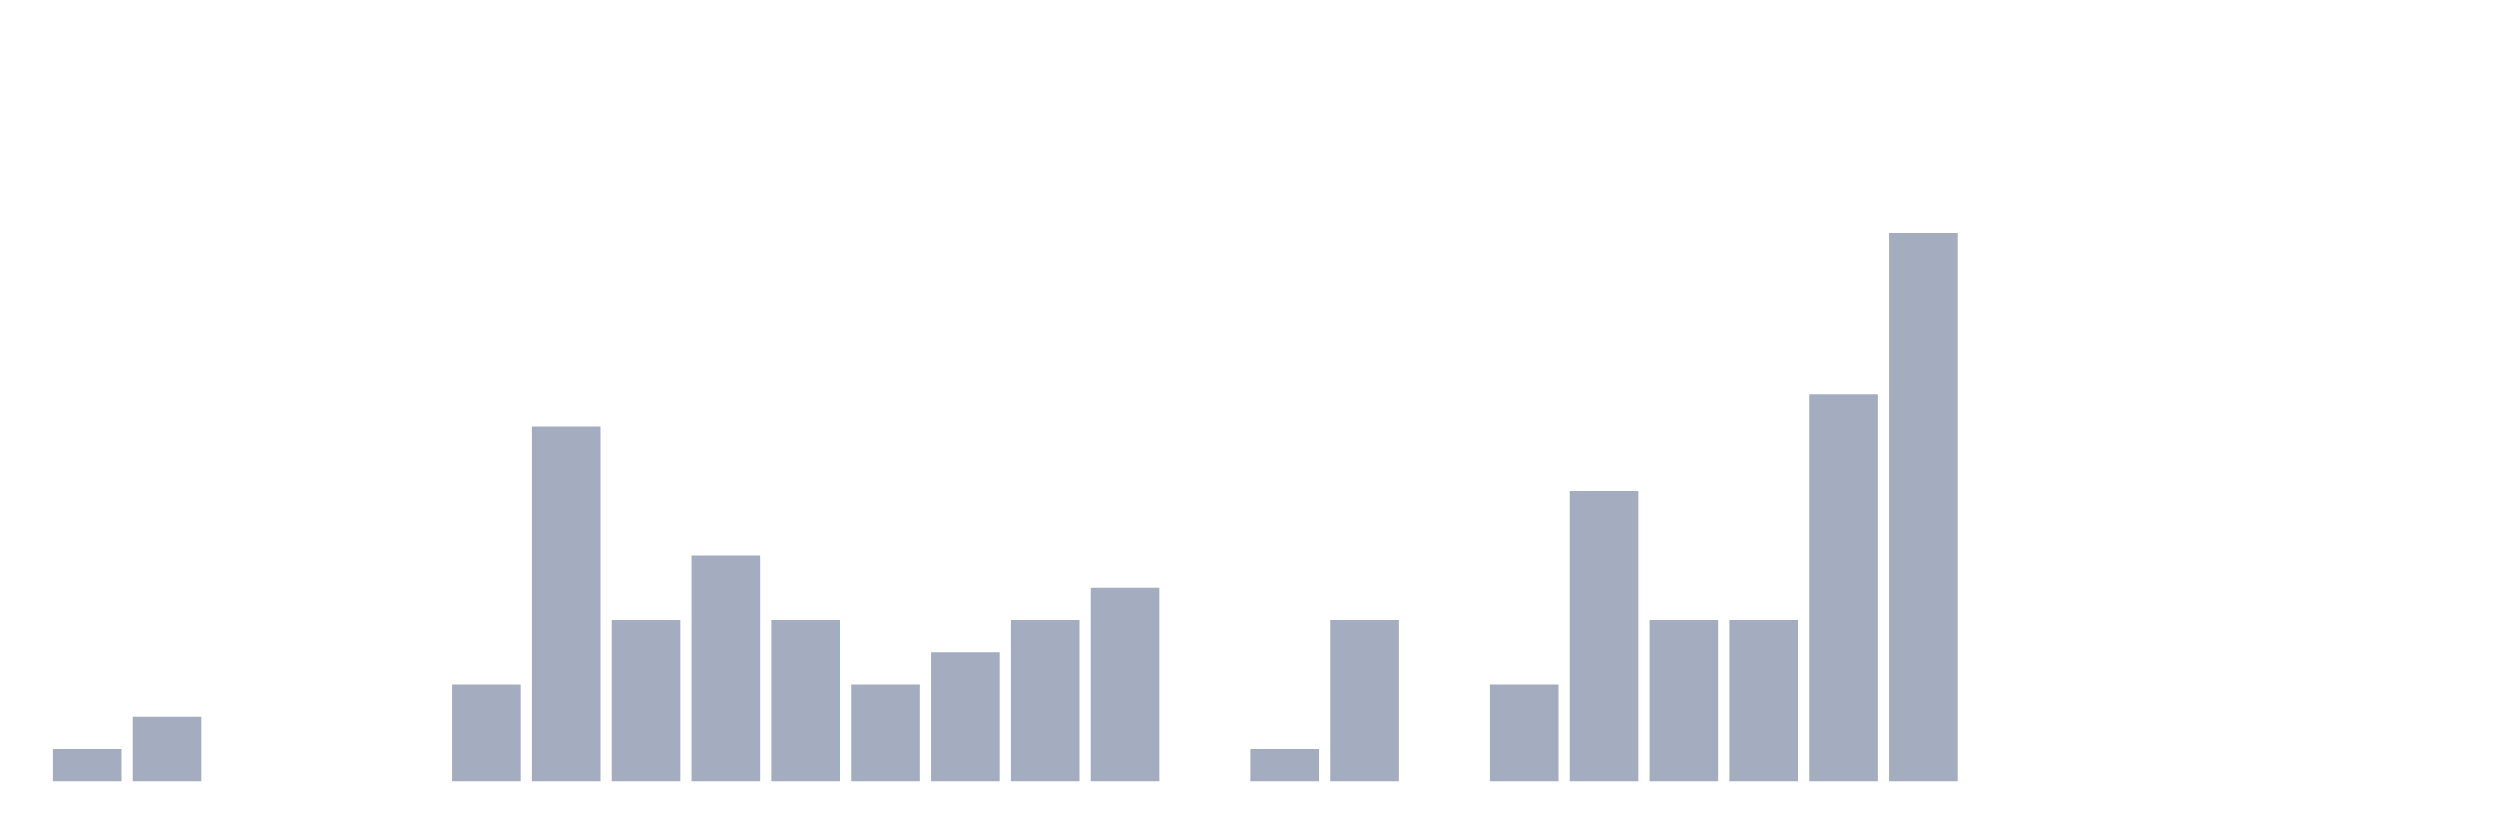
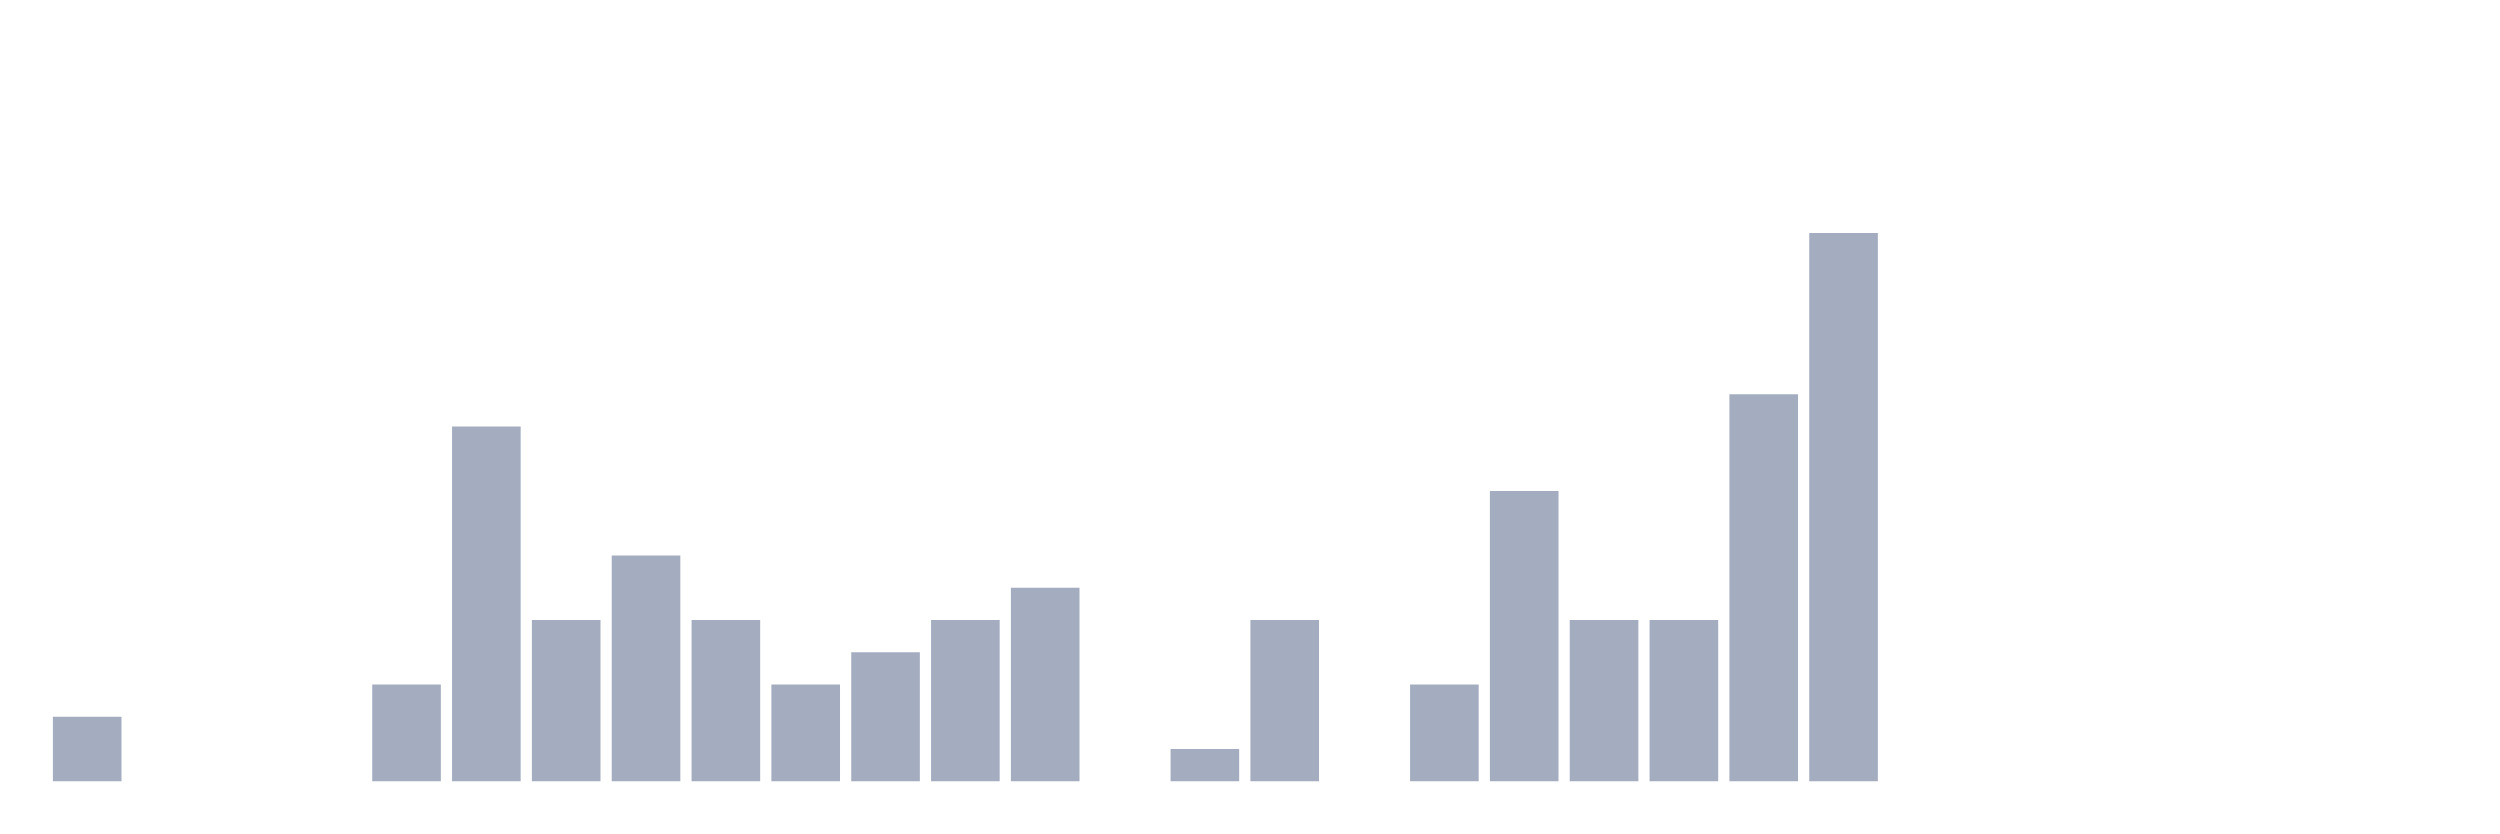
<svg xmlns="http://www.w3.org/2000/svg" viewBox="0 0 480 160">
  <g transform="translate(10,10)">
-     <rect class="bar" x="0.153" width="13.175" y="133.808" height="6.192" fill="rgb(164,173,192)" />
-     <rect class="bar" x="15.482" width="13.175" y="127.616" height="12.384" fill="rgb(164,173,192)" />
+     <rect class="bar" x="0.153" width="13.175" y="127.616" height="12.384" fill="rgb(164,173,192)" />
+     <rect class="bar" x="15.482" width="13.175" y="140" height="0" fill="rgb(164,173,192)" />
    <rect class="bar" x="30.81" width="13.175" y="140" height="0" fill="rgb(164,173,192)" />
    <rect class="bar" x="46.138" width="13.175" y="140" height="0" fill="rgb(164,173,192)" />
-     <rect class="bar" x="61.466" width="13.175" y="140" height="0" fill="rgb(164,173,192)" />
-     <rect class="bar" x="76.794" width="13.175" y="121.424" height="18.576" fill="rgb(164,173,192)" />
-     <rect class="bar" x="92.123" width="13.175" y="71.889" height="68.111" fill="rgb(164,173,192)" />
-     <rect class="bar" x="107.451" width="13.175" y="109.04" height="30.96" fill="rgb(164,173,192)" />
-     <rect class="bar" x="122.779" width="13.175" y="96.656" height="43.344" fill="rgb(164,173,192)" />
-     <rect class="bar" x="138.107" width="13.175" y="109.04" height="30.96" fill="rgb(164,173,192)" />
-     <rect class="bar" x="153.436" width="13.175" y="121.424" height="18.576" fill="rgb(164,173,192)" />
-     <rect class="bar" x="168.764" width="13.175" y="115.232" height="24.768" fill="rgb(164,173,192)" />
-     <rect class="bar" x="184.092" width="13.175" y="109.04" height="30.96" fill="rgb(164,173,192)" />
-     <rect class="bar" x="199.42" width="13.175" y="102.848" height="37.152" fill="rgb(164,173,192)" />
-     <rect class="bar" x="214.748" width="13.175" y="140" height="0" fill="rgb(164,173,192)" />
-     <rect class="bar" x="230.077" width="13.175" y="133.808" height="6.192" fill="rgb(164,173,192)" />
-     <rect class="bar" x="245.405" width="13.175" y="109.04" height="30.96" fill="rgb(164,173,192)" />
-     <rect class="bar" x="260.733" width="13.175" y="140" height="0" fill="rgb(164,173,192)" />
-     <rect class="bar" x="276.061" width="13.175" y="121.424" height="18.576" fill="rgb(164,173,192)" />
-     <rect class="bar" x="291.39" width="13.175" y="84.272" height="55.728" fill="rgb(164,173,192)" />
+     <rect class="bar" x="61.466" width="13.175" y="121.424" height="18.576" fill="rgb(164,173,192)" />
+     <rect class="bar" x="76.794" width="13.175" y="71.889" height="68.111" fill="rgb(164,173,192)" />
+     <rect class="bar" x="92.123" width="13.175" y="109.04" height="30.96" fill="rgb(164,173,192)" />
+     <rect class="bar" x="107.451" width="13.175" y="96.656" height="43.344" fill="rgb(164,173,192)" />
+     <rect class="bar" x="122.779" width="13.175" y="109.04" height="30.96" fill="rgb(164,173,192)" />
+     <rect class="bar" x="138.107" width="13.175" y="121.424" height="18.576" fill="rgb(164,173,192)" />
+     <rect class="bar" x="153.436" width="13.175" y="115.232" height="24.768" fill="rgb(164,173,192)" />
+     <rect class="bar" x="168.764" width="13.175" y="109.04" height="30.96" fill="rgb(164,173,192)" />
+     <rect class="bar" x="184.092" width="13.175" y="102.848" height="37.152" fill="rgb(164,173,192)" />
+     <rect class="bar" x="199.42" width="13.175" y="140" height="0" fill="rgb(164,173,192)" />
+     <rect class="bar" x="214.748" width="13.175" y="133.808" height="6.192" fill="rgb(164,173,192)" />
+     <rect class="bar" x="230.077" width="13.175" y="109.04" height="30.96" fill="rgb(164,173,192)" />
+     <rect class="bar" x="245.405" width="13.175" y="140" height="0" fill="rgb(164,173,192)" />
+     <rect class="bar" x="260.733" width="13.175" y="121.424" height="18.576" fill="rgb(164,173,192)" />
+     <rect class="bar" x="276.061" width="13.175" y="84.272" height="55.728" fill="rgb(164,173,192)" />
+     <rect class="bar" x="291.39" width="13.175" y="109.04" height="30.96" fill="rgb(164,173,192)" />
    <rect class="bar" x="306.718" width="13.175" y="109.04" height="30.96" fill="rgb(164,173,192)" />
-     <rect class="bar" x="322.046" width="13.175" y="109.04" height="30.96" fill="rgb(164,173,192)" />
-     <rect class="bar" x="337.374" width="13.175" y="65.697" height="74.303" fill="rgb(164,173,192)" />
-     <rect class="bar" x="352.702" width="13.175" y="34.737" height="105.263" fill="rgb(164,173,192)" />
+     <rect class="bar" x="322.046" width="13.175" y="65.697" height="74.303" fill="rgb(164,173,192)" />
+     <rect class="bar" x="337.374" width="13.175" y="34.737" height="105.263" fill="rgb(164,173,192)" />
+     <rect class="bar" x="352.702" width="13.175" y="140" height="0" fill="rgb(164,173,192)" />
    <rect class="bar" x="368.031" width="13.175" y="140" height="0" fill="rgb(164,173,192)" />
    <rect class="bar" x="383.359" width="13.175" y="140" height="0" fill="rgb(164,173,192)" />
    <rect class="bar" x="398.687" width="13.175" y="140" height="0" fill="rgb(164,173,192)" />
    <rect class="bar" x="414.015" width="13.175" y="140" height="0" fill="rgb(164,173,192)" />
    <rect class="bar" x="429.344" width="13.175" y="140" height="0" fill="rgb(164,173,192)" />
    <rect class="bar" x="444.672" width="13.175" y="140" height="0" fill="rgb(164,173,192)" />
  </g>
</svg>
